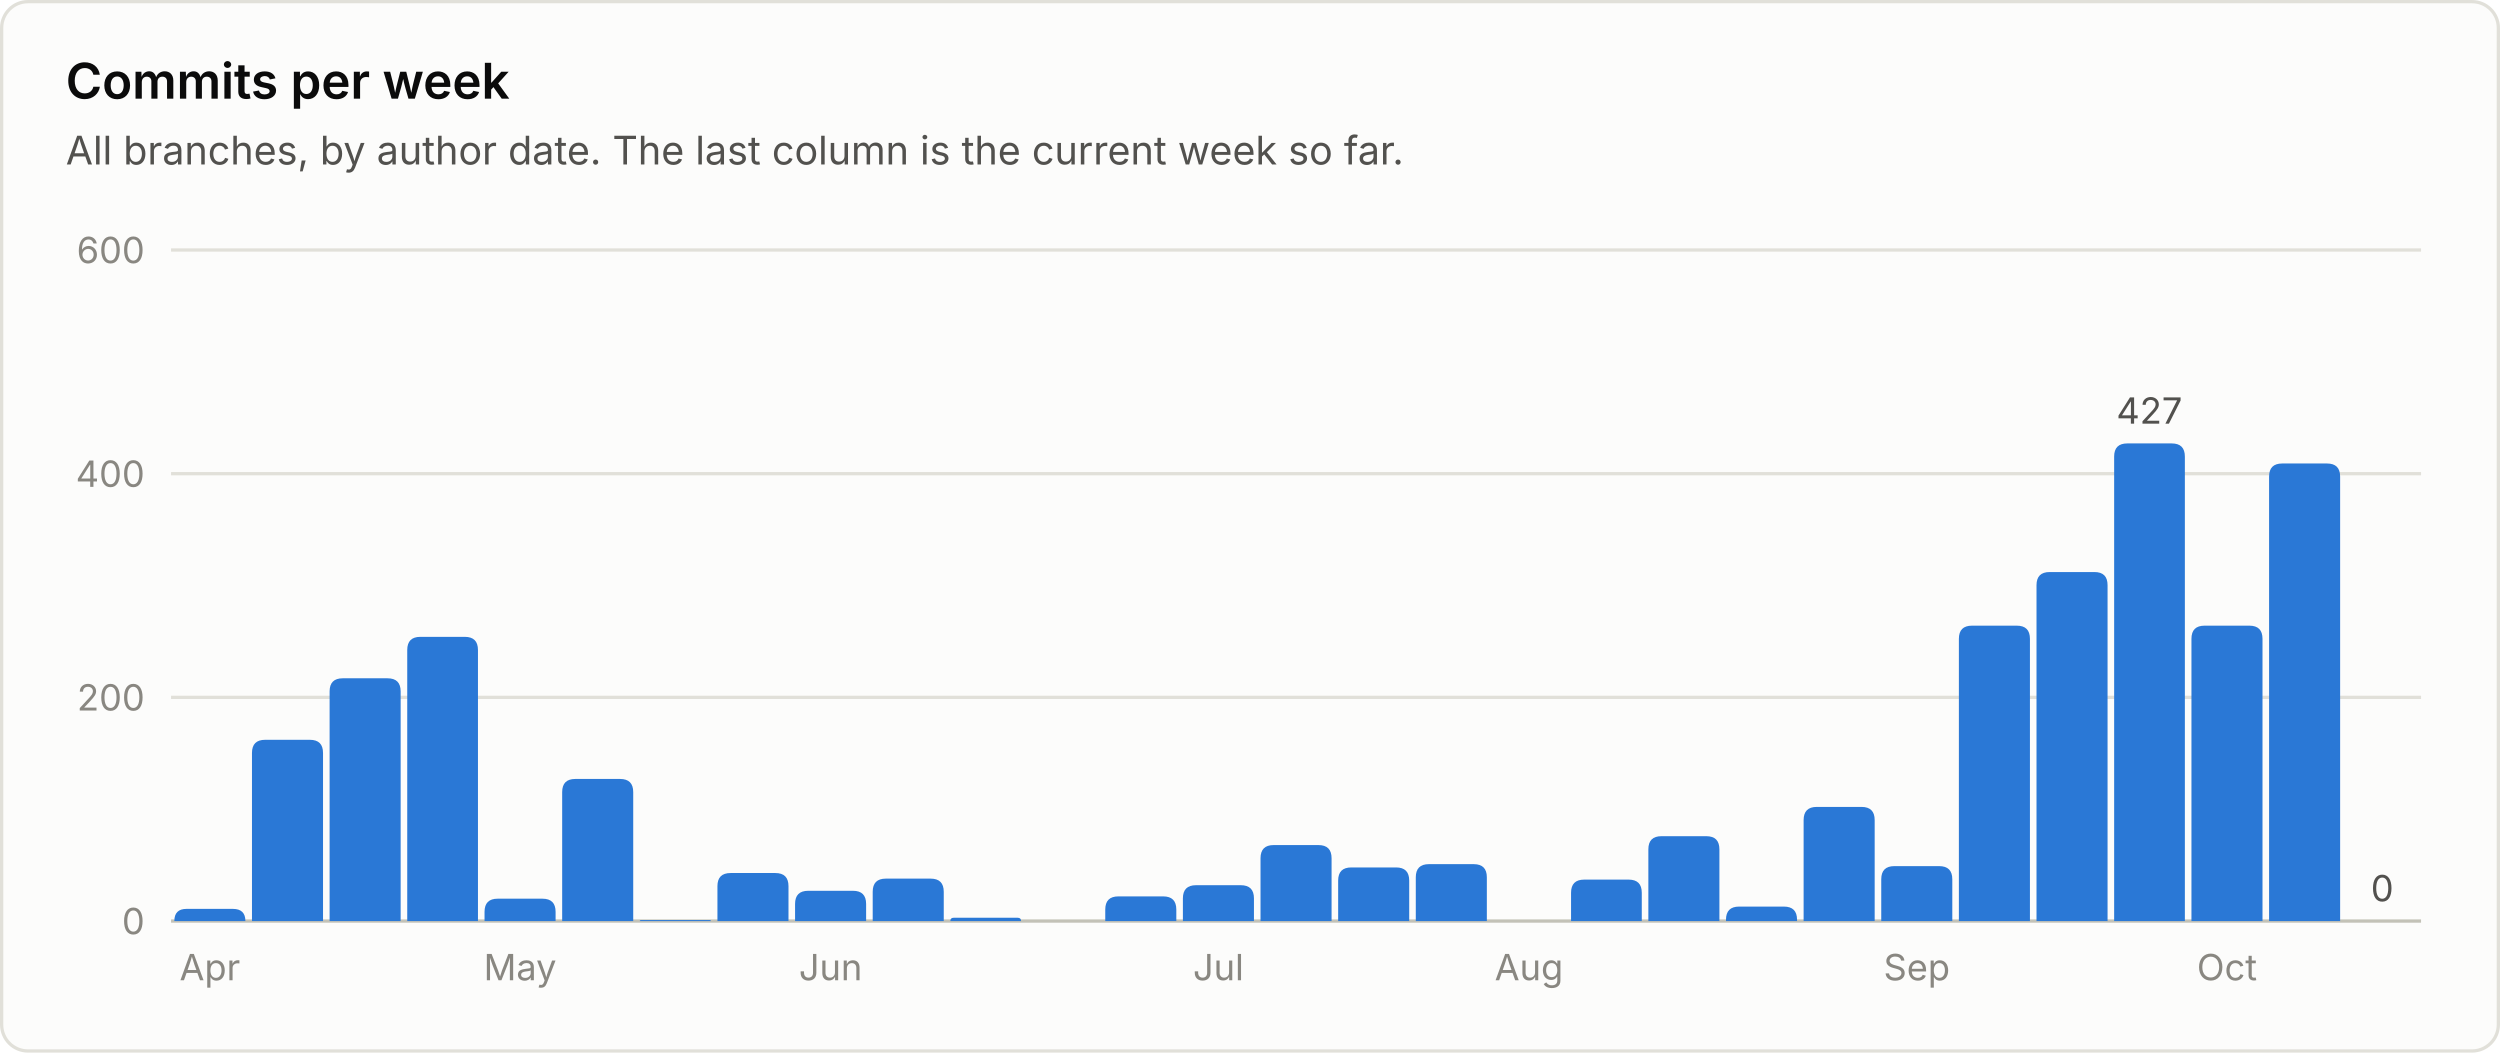
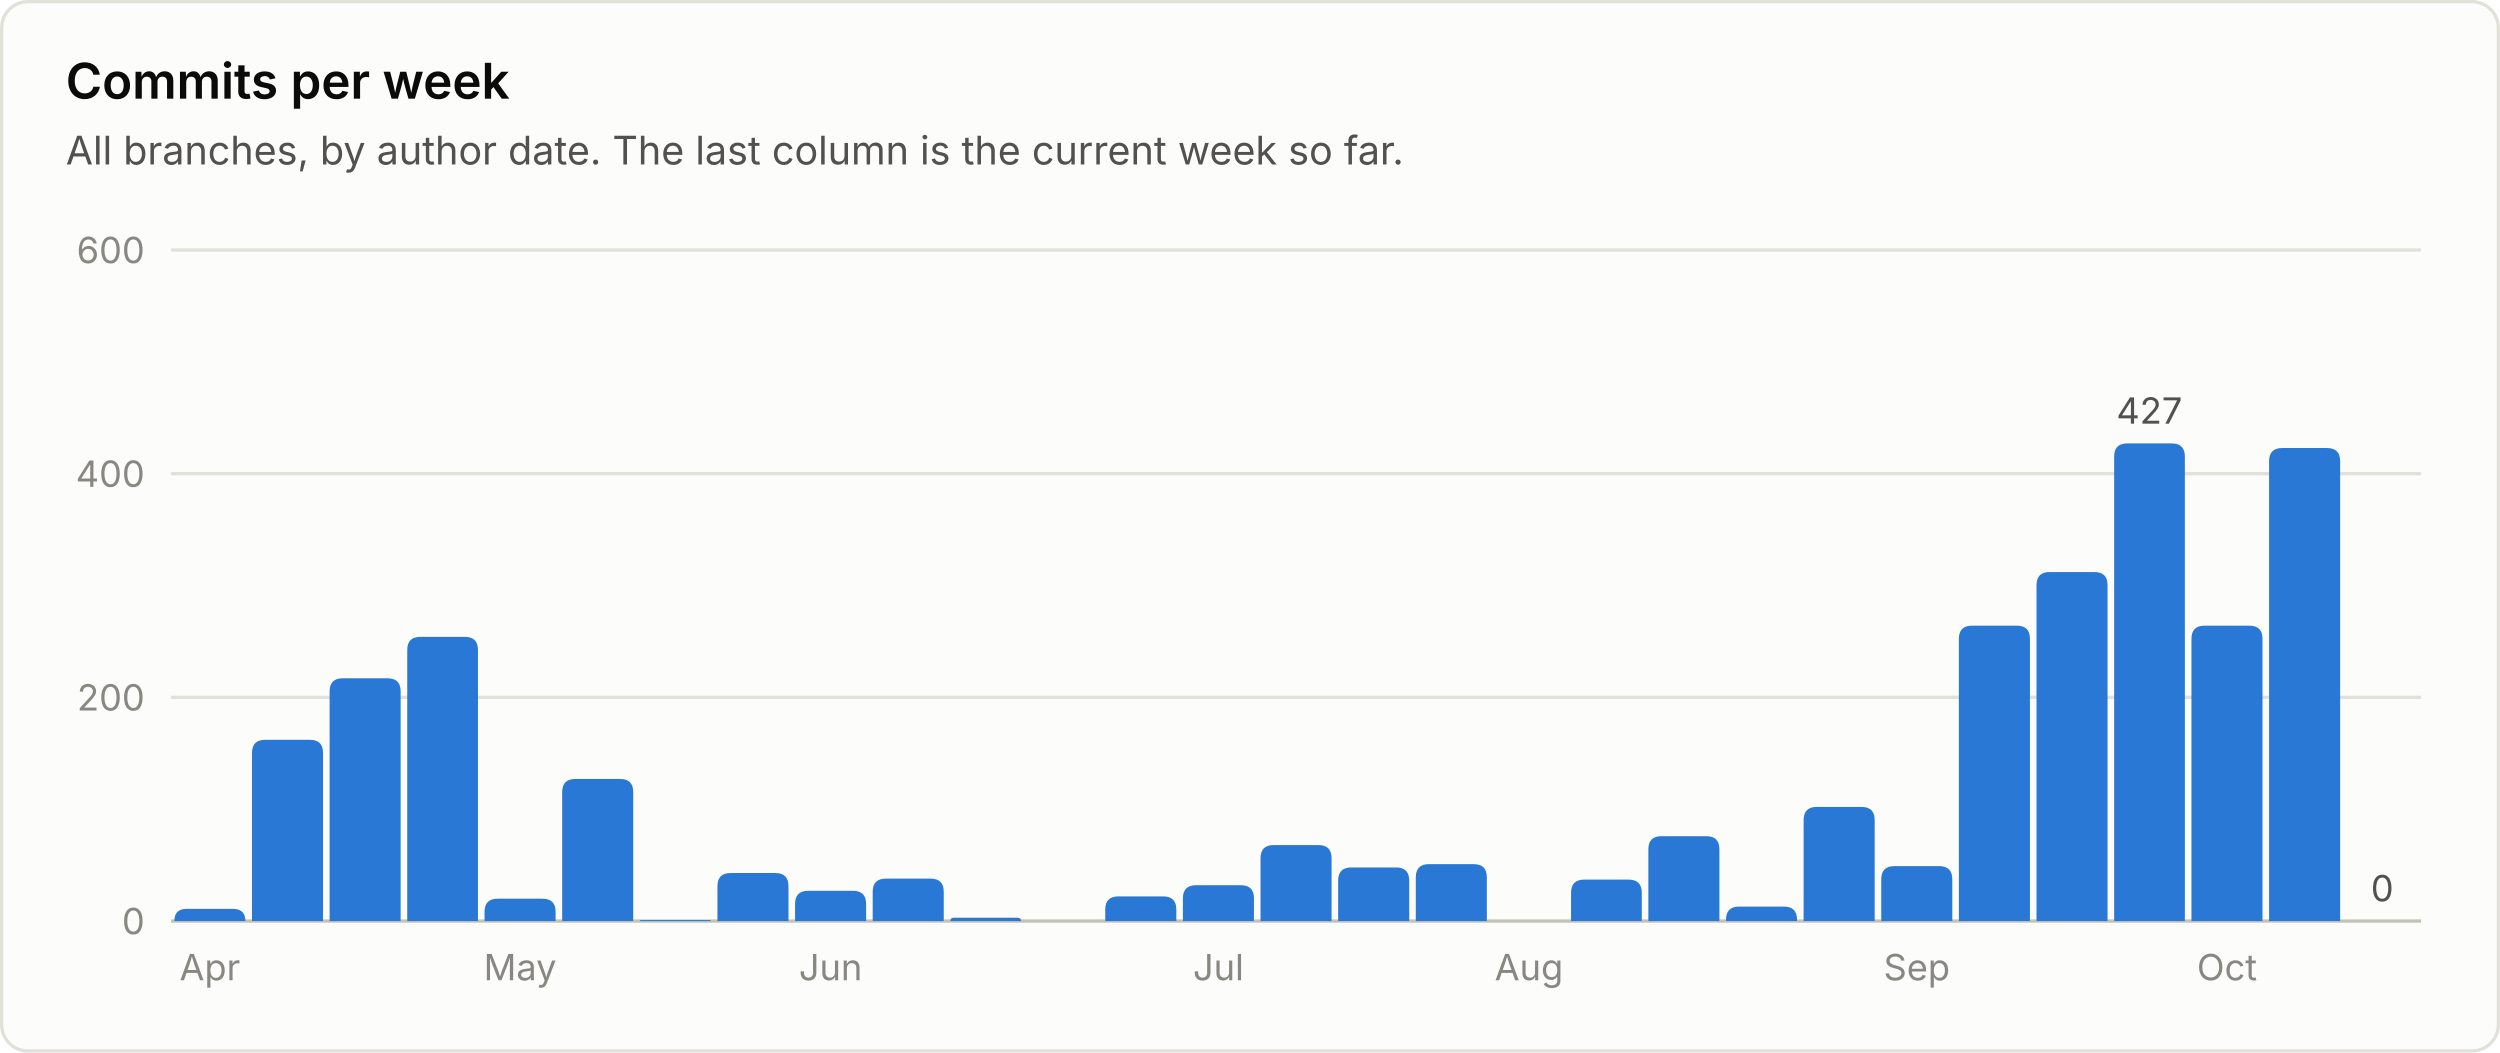
<svg xmlns="http://www.w3.org/2000/svg" viewBox="0 0 760 320" width="760" height="320" role="img" font-family="system-ui, -apple-system, 'Segoe UI', sans-serif">
  <rect x="0.5" y="0.5" width="759" height="319" rx="8" fill="#fcfcfb" stroke="#e1e0d9" />
  <text x="20.0" y="30.0" fill="#0b0b0b" font-size="15" font-weight="600" text-anchor="start">Commits per week</text>
  <text x="20.0" y="50.0" fill="#52514e" font-size="12" font-weight="400" text-anchor="start">All branches, by author date. The last column is the current week so far.</text>
  <line x1="52" y1="280.0" x2="736" y2="280.0" stroke="#c3c2b7" stroke-width="1" />
  <text x="44.0" y="284.0" fill="#898781" font-size="11" font-weight="400" text-anchor="end">0</text>
  <line x1="52" y1="212.0" x2="736" y2="212.0" stroke="#e1e0d9" stroke-width="1" />
  <text x="44.0" y="216.0" fill="#898781" font-size="11" font-weight="400" text-anchor="end">200</text>
  <line x1="52" y1="144.0" x2="736" y2="144.0" stroke="#e1e0d9" stroke-width="1" />
  <text x="44.0" y="148.0" fill="#898781" font-size="11" font-weight="400" text-anchor="end">400</text>
  <line x1="52" y1="76.0" x2="736" y2="76.0" stroke="#e1e0d9" stroke-width="1" />
  <text x="44.0" y="80.0" fill="#898781" font-size="11" font-weight="400" text-anchor="end">600</text>
  <path d="M53.0 280.0 V280.0 Q53.0 276.3 56.7 276.3 H70.8 Q74.6 276.3 74.6 280.0 V280.0 Z" fill="#2a78d6" />
  <text x="63.8" y="298.0" fill="#898781" font-size="11" font-weight="400" text-anchor="middle">Apr</text>
  <path d="M76.6 280.0 V228.9 Q76.6 224.9 80.6 224.9 H94.2 Q98.2 224.9 98.2 228.9 V280.0 Z" fill="#2a78d6" />
  <path d="M100.2 280.0 V210.2 Q100.2 206.2 104.2 206.2 H117.8 Q121.8 206.2 121.8 210.2 V280.0 Z" fill="#2a78d6" />
  <path d="M123.8 280.0 V197.6 Q123.8 193.6 127.8 193.6 H141.3 Q145.3 193.6 145.3 197.6 V280.0 Z" fill="#2a78d6" />
  <path d="M147.3 280.0 V277.2 Q147.3 273.2 151.3 273.2 H164.9 Q168.9 273.2 168.9 277.2 V280.0 Z" fill="#2a78d6" />
  <text x="158.1" y="298.0" fill="#898781" font-size="11" font-weight="400" text-anchor="middle">May</text>
  <path d="M170.9 280.0 V240.8 Q170.9 236.8 174.9 236.8 H188.5 Q192.5 236.8 192.5 240.8 V280.0 Z" fill="#2a78d6" />
  <path d="M194.5 280.0 V280.0 Q194.5 279.7 194.9 279.7 H215.8 Q216.1 279.7 216.1 280.0 V280.0 Z" fill="#2a78d6" />
  <path d="M218.1 280.0 V269.4 Q218.1 265.4 222.1 265.4 H235.7 Q239.7 265.4 239.7 269.4 V280.0 Z" fill="#2a78d6" />
  <path d="M241.7 280.0 V274.8 Q241.7 270.8 245.7 270.8 H259.3 Q263.3 270.8 263.3 274.8 V280.0 Z" fill="#2a78d6" />
  <text x="252.5" y="298.0" fill="#898781" font-size="11" font-weight="400" text-anchor="middle">Jun</text>
  <path d="M265.3 280.0 V271.1 Q265.3 267.1 269.3 267.1 H282.9 Q286.9 267.1 286.9 271.1 V280.0 Z" fill="#2a78d6" />
  <path d="M288.9 280.0 V280.0 Q288.9 279.0 289.9 279.0 H309.4 Q310.4 279.0 310.4 280.0 V280.0 Z" fill="#2a78d6" />
  <path d="M336.0 280.0 V276.5 Q336.0 272.5 340.0 272.5 H353.6 Q357.6 272.5 357.6 276.5 V280.0 Z" fill="#2a78d6" />
  <path d="M359.6 280.0 V273.1 Q359.6 269.1 363.6 269.1 H377.2 Q381.2 269.1 381.2 273.1 V280.0 Z" fill="#2a78d6" />
  <text x="370.4" y="298.0" fill="#898781" font-size="11" font-weight="400" text-anchor="middle">Jul</text>
  <path d="M383.2 280.0 V260.9 Q383.2 256.9 387.2 256.9 H400.8 Q404.8 256.9 404.8 260.9 V280.0 Z" fill="#2a78d6" />
  <path d="M406.8 280.0 V267.7 Q406.8 263.7 410.8 263.7 H424.4 Q428.4 263.7 428.4 267.7 V280.0 Z" fill="#2a78d6" />
  <path d="M430.4 280.0 V266.7 Q430.4 262.7 434.4 262.7 H448.0 Q452.0 262.7 452.0 266.7 V280.0 Z" fill="#2a78d6" />
  <text x="464.8" y="298.0" fill="#898781" font-size="11" font-weight="400" text-anchor="middle">Aug</text>
  <path d="M477.6 280.0 V271.4 Q477.6 267.4 481.6 267.4 H495.1 Q499.1 267.4 499.1 271.4 V280.0 Z" fill="#2a78d6" />
  <path d="M501.1 280.0 V258.2 Q501.1 254.2 505.1 254.2 H518.7 Q522.7 254.2 522.7 258.2 V280.0 Z" fill="#2a78d6" />
  <path d="M524.7 280.0 V279.6 Q524.7 275.6 528.7 275.6 H542.3 Q546.3 275.6 546.3 279.6 V280.0 Z" fill="#2a78d6" />
  <path d="M548.3 280.0 V249.3 Q548.3 245.3 552.3 245.3 H565.9 Q569.9 245.3 569.9 249.3 V280.0 Z" fill="#2a78d6" />
  <path d="M571.9 280.0 V267.3 Q571.9 263.3 575.9 263.3 H589.5 Q593.5 263.3 593.5 267.3 V280.0 Z" fill="#2a78d6" />
  <text x="582.7" y="298.0" fill="#898781" font-size="11" font-weight="400" text-anchor="middle">Sep</text>
  <path d="M595.5 280.0 V194.2 Q595.5 190.2 599.5 190.2 H613.1 Q617.1 190.2 617.1 194.2 V280.0 Z" fill="#2a78d6" />
  <path d="M619.1 280.0 V177.9 Q619.1 173.9 623.1 173.9 H636.7 Q640.7 173.9 640.7 177.9 V280.0 Z" fill="#2a78d6" />
  <path d="M642.7 280.0 V138.8 Q642.7 134.8 646.7 134.8 H660.2 Q664.2 134.8 664.2 138.8 V280.0 Z" fill="#2a78d6" />
  <text x="653.4" y="128.8" fill="#52514e" font-size="11" font-weight="400" text-anchor="middle">427</text>
  <path d="M666.2 280.0 V194.2 Q666.2 190.2 670.2 190.2 H683.8 Q687.8 190.2 687.8 194.2 V280.0 Z" fill="#2a78d6" />
  <text x="677.0" y="298.0" fill="#898781" font-size="11" font-weight="400" text-anchor="middle">Oct</text>
-   <path d="M689.8 280.0 V144.9 Q689.8 140.9 693.8 140.9 H707.4 Q711.4 140.9 711.4 144.9 V280.0 Z" fill="#2a78d6" />
+   <path d="M689.8 280.0 V140.2 Q689.8 136.2 693.8 136.2 H707.4 Q711.4 136.2 711.4 140.2 V280.0 Z" fill="#2a78d6" />
  <text x="724.2" y="274.0" fill="#52514e" font-size="11" font-weight="400" text-anchor="middle">0</text>
</svg>
